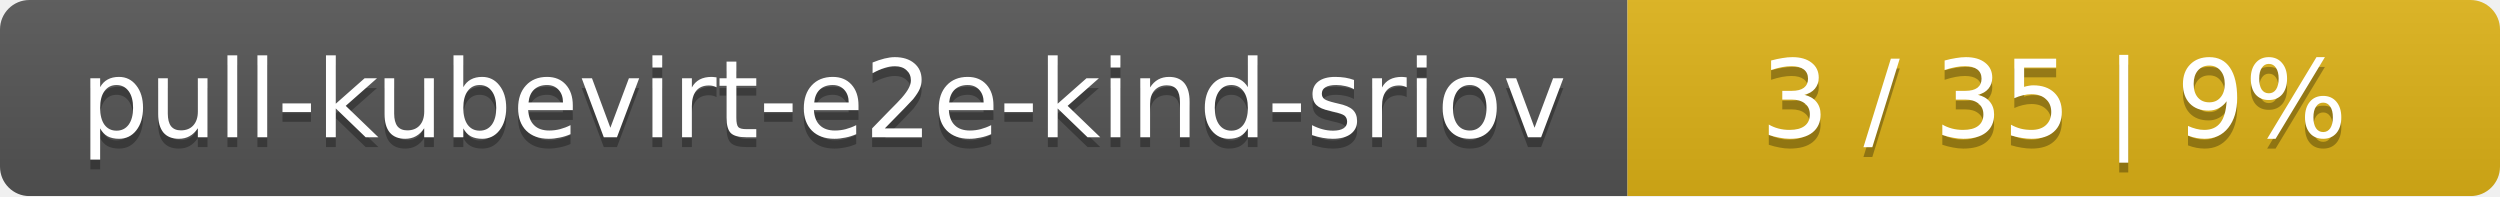
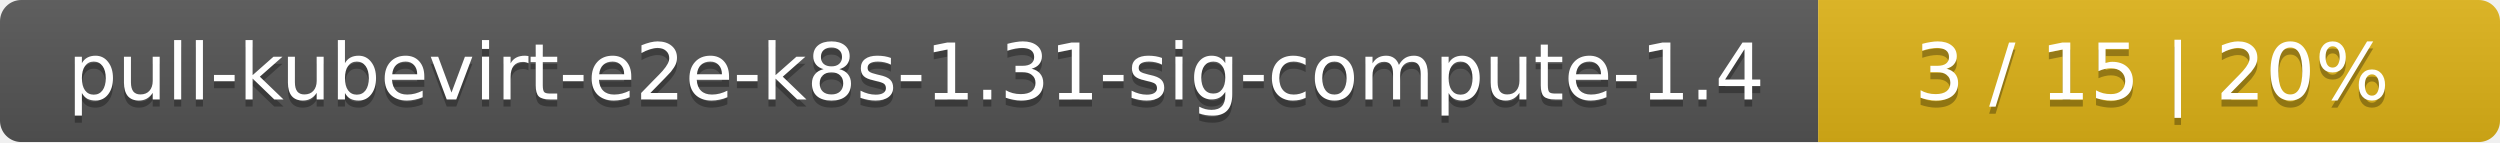
- <svg xmlns="http://www.w3.org/2000/svg" width="255" height="20">
+ <svg xmlns="http://www.w3.org/2000/svg" width="352" height="20">
  <linearGradient id="smooth" x2="0" y2="100%">
    <stop offset="0" stop-color="#bbb" stop-opacity=".1" />
    <stop offset="1" stop-opacity=".1" />
  </linearGradient>
  <mask id="round">
-     <rect width="255" height="20" rx="3" fill="#fff" />
+     <rect width="352" height="20" rx="3" fill="#fff" />
  </mask>
  <g mask="url(#round)">
-     <rect width="166" height="20" fill="#555" />
-     <rect x="166" width="89" height="20" fill="#dfb317" />
-     <rect width="255" height="20" fill="url(#smooth)" />
+     <rect width="256" height="20" fill="#555" />
+     <rect x="256" width="96" height="20" fill="#dfb317" />
+     <rect width="352" height="20" fill="url(#smooth)" />
  </g>
  <g fill="#fff" text-anchor="middle" font-family="DejaVu Sans,Verdana,Geneva,sans-serif" font-size="11">
-     <text x="84" y="15" fill="#010101" fill-opacity=".3">pull-kubevirt-e2e-kind-sriov</text>
-     <text x="84" y="14">pull-kubevirt-e2e-kind-sriov</text>
-     <text x="209.5" y="15" fill="#010101" fill-opacity=".3">3 / 35    |    9%</text>
-     <text x="209.5" y="14">3 / 35    |    9%</text>
+     <text x="129" y="15" fill="#010101" fill-opacity=".3">pull-kubevirt-e2e-k8s-1.31-sig-compute-1.4</text>
+     <text x="129" y="14">pull-kubevirt-e2e-k8s-1.31-sig-compute-1.4</text>
+     <text x="303" y="15" fill="#010101" fill-opacity=".3">3 / 15    |    20%</text>
+     <text x="303" y="14">3 / 15    |    20%</text>
  </g>
</svg>
